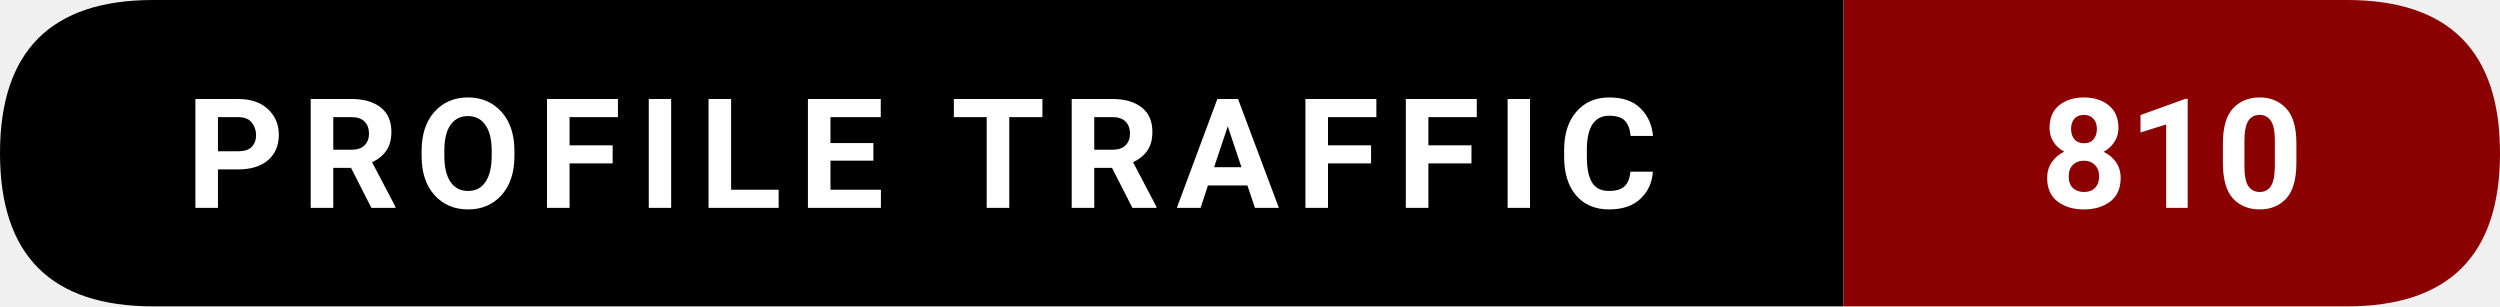
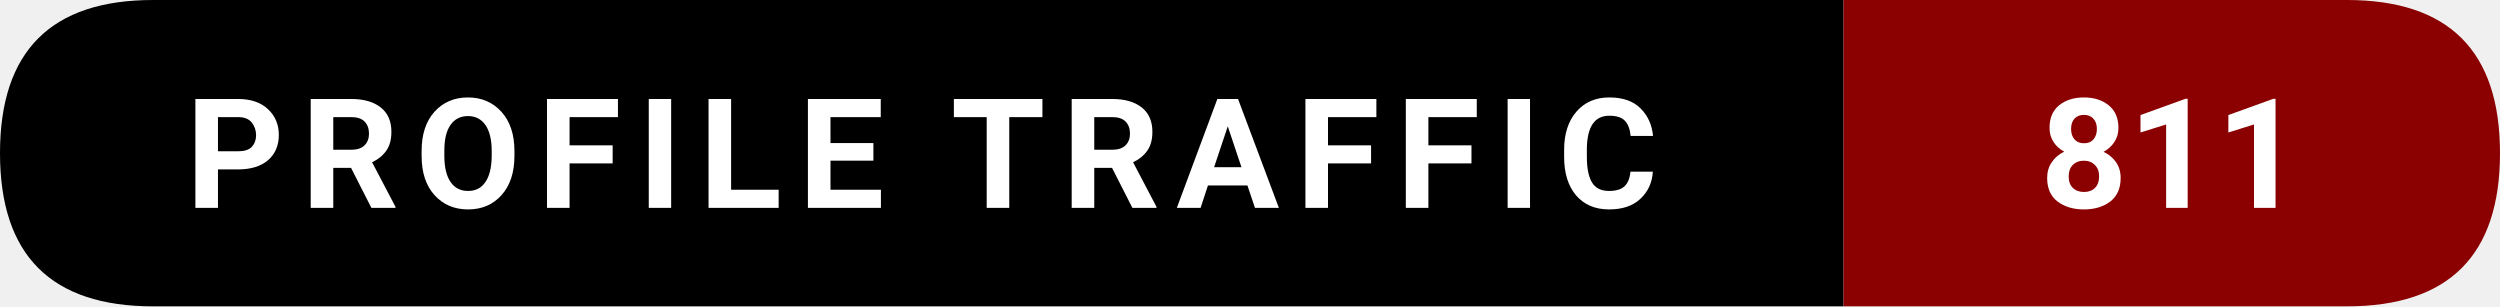
- <svg xmlns="http://www.w3.org/2000/svg" width="228.5" height="28" viewBox="0 0 228.5 28" role="img" aria-label="Profile traffic: 810">
+ <svg xmlns="http://www.w3.org/2000/svg" width="228.5" height="28" viewBox="0 0 228.5 28" role="img" aria-label="Profile traffic: 811">
  <path d="M14,0   L168.5,0   L168.5,28   L14,28   Q0,28 0,14   L0,14   Q0,0 14,0   Z" fill="#000000" />
  <path d="M168.5,0   L214.5,0   Q228.5,0 228.5,14   L228.5,14   Q228.5,28 214.5,28   L168.5,28   Z" fill="#8B0000" />
  <text x="84.25" y="19" text-anchor="middle" font-family="ui-sans-serif,system-ui,-apple-system,Segoe UI,Roboto,Ubuntu,Arial" font-size="14" font-weight="600" fill="#ffffff" letter-spacing="1.5">
    PROFILE TRAFFIC
  </text>
  <text x="198.5" y="19" text-anchor="middle" font-family="ui-sans-serif,system-ui,-apple-system,Segoe UI,Roboto,Ubuntu,Arial" font-size="14" font-weight="700" fill="#ffffff">
-     810
+     811
  </text>
</svg>
